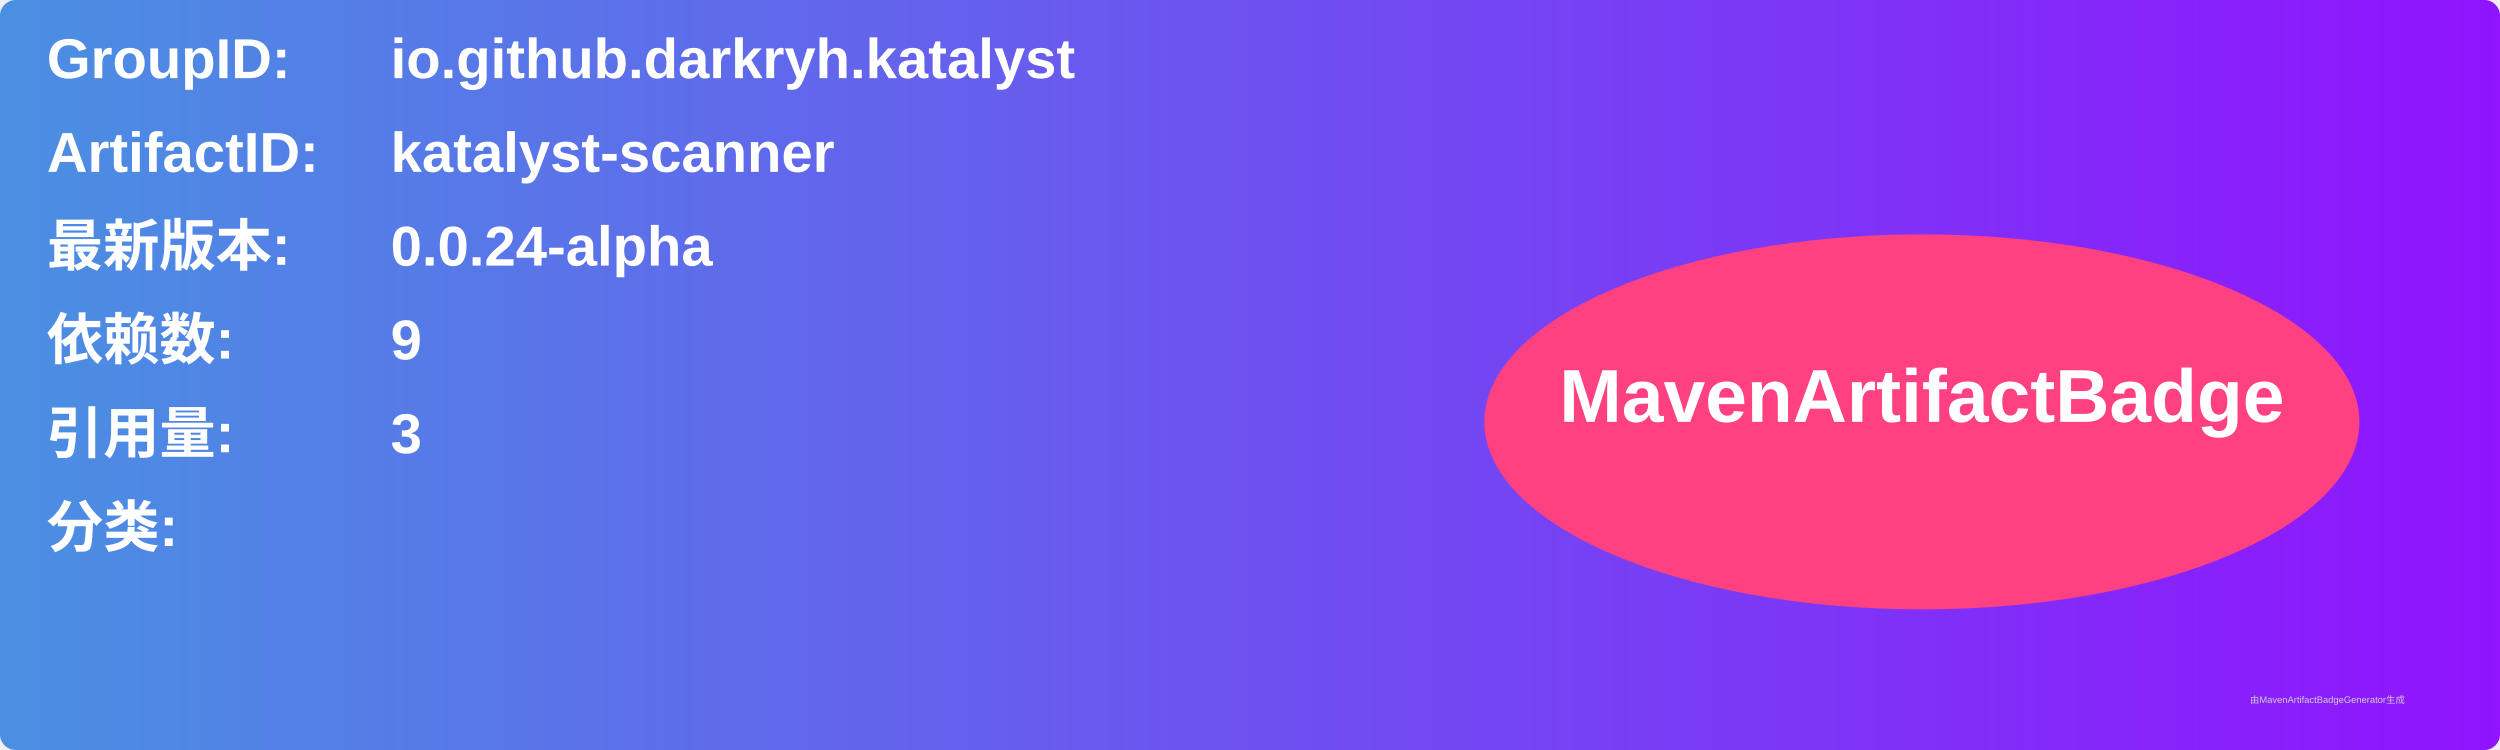
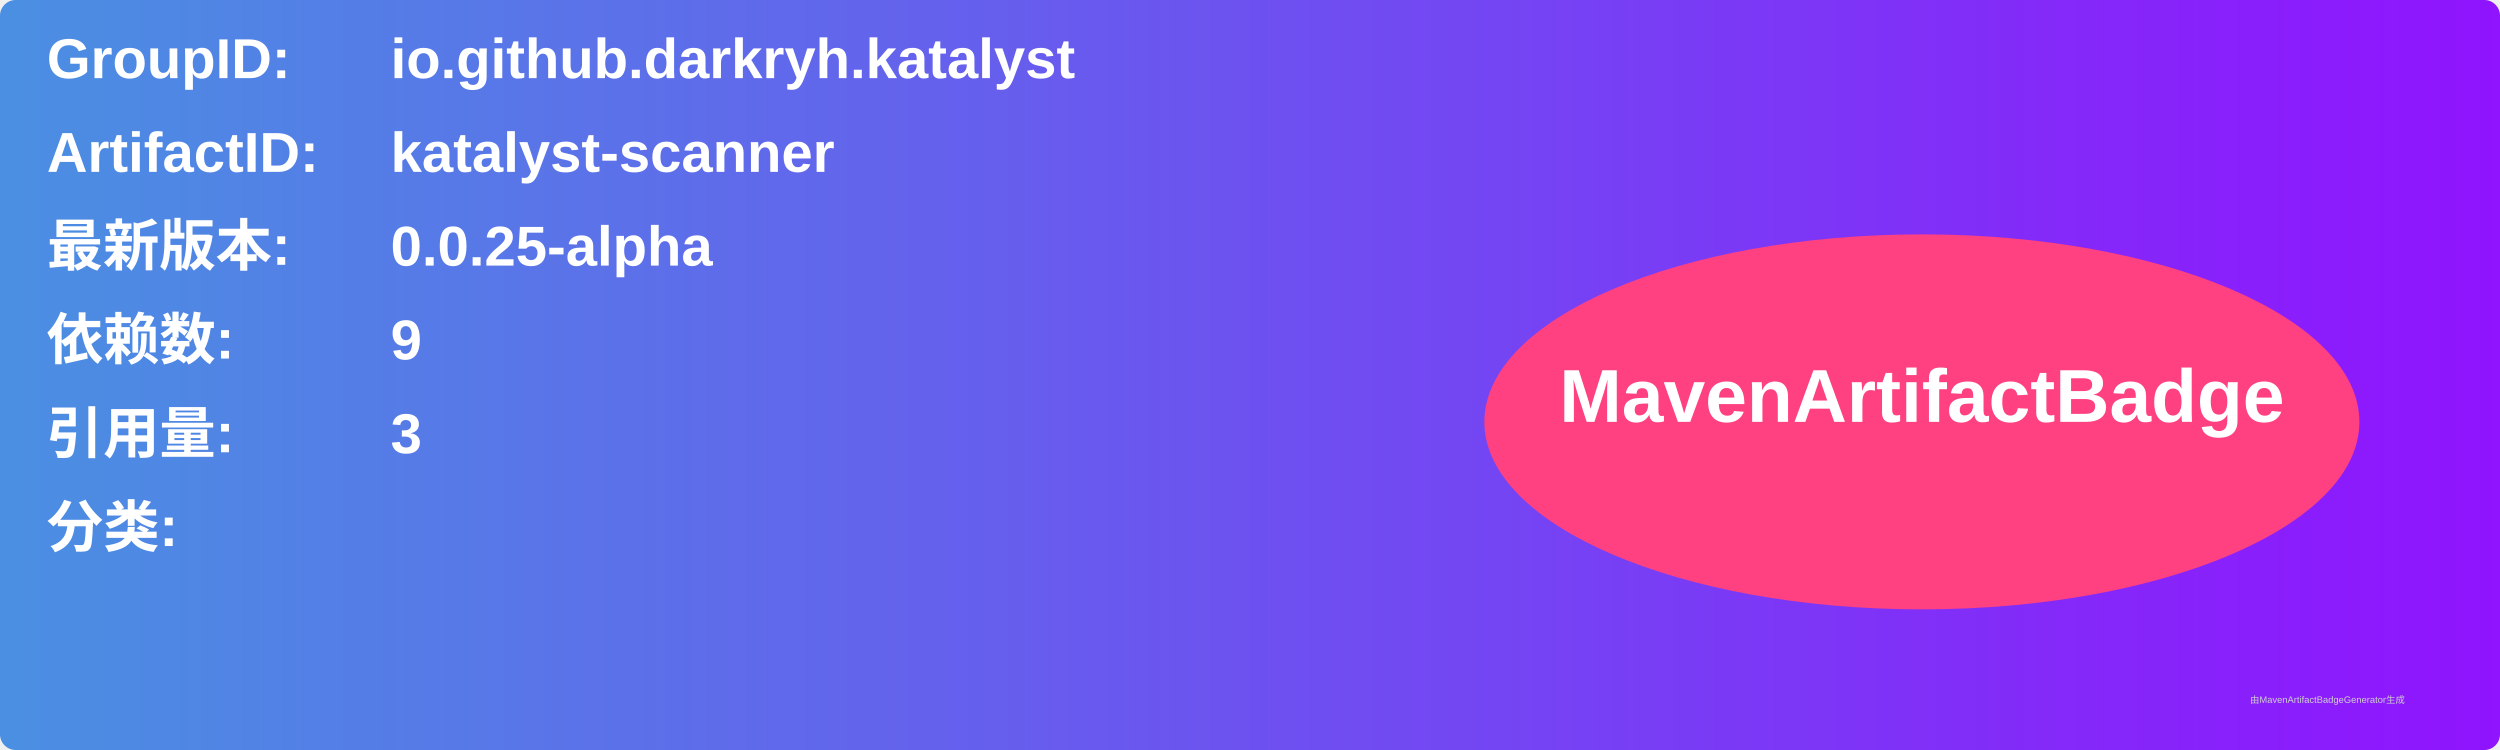
<svg xmlns="http://www.w3.org/2000/svg" width="800" height="240" viewBox="0 0 800 240">
  <linearGradient id="grad" x1="0%" y1="0%" x2="100%" y2="0%">
    <stop offset="0%" stop-color="#4a90e2" />
    <stop offset="100%" stop-color="#9013fe" />
  </linearGradient>
  <rect width="100%" height="100%" rx="5" ry="5" fill="url(#grad)" />
  <g transform="translate(15, 15)">
    <text x="0" y="10" font-family="Arial" font-size="18" fill="white" font-weight="bold" width="260">GroupID:</text>
    <text x="110" y="10" font-family="Arial" font-size="18" fill="white" font-weight="bold" width="460">io.github.darkryh.katalyst</text>
    <text x="0" y="40" font-family="Arial" font-size="18" fill="white" font-weight="bold" width="260">ArtifactID:</text>
    <text x="110" y="40" font-family="Arial" font-size="18" fill="white" font-weight="bold" width="460">katalyst-scanner</text>
    <text x="0" y="70" font-family="Arial" font-size="18" fill="white" font-weight="bold">最新版本:</text>
    <text x="110" y="70" font-family="Arial" font-size="18" fill="white" font-weight="bold">
-       <tspan font-weight="bold">0.0.24-alpha</tspan>
+       <tspan font-weight="bold">0.0.25-alpha</tspan>
    </text>
    <text x="0" y="100" font-family="Arial" font-size="18" fill="white" font-weight="bold">依赖数: </text>
    <text x="110" y="100" font-family="Arial" font-size="18" fill="white">
      <tspan font-weight="bold">9</tspan>
    </text>
    <text x="0" y="130" font-family="Arial" font-size="18" fill="white" font-weight="bold">引用量: </text>
    <text x="110" y="130" font-family="Arial" font-size="18" fill="white">
      <tspan font-weight="bold">3</tspan>
    </text>
    <text x="0" y="160" font-family="Arial" font-size="18" fill="white" font-weight="bold">分类:</text>
    <text x="10" y="190" font-family="Arial" font-size="10" fill="white">
      <tspan font-weight="bold" />
    </text>
    <ellipse cx="600" cy="120" rx="140" ry="60" fill="#ff4081" />
    <text x="600" y="120" text-anchor="middle" font-family="Arial" font-size="24" fill="white" font-weight="bold">MavenArtifactBadge</text>
  </g>
  <text x="720" y="225" font-family="Arial" font-size="3" fill="#d0d0d0">由MavenArtifactBadgeGenerator生成</text>
</svg>
